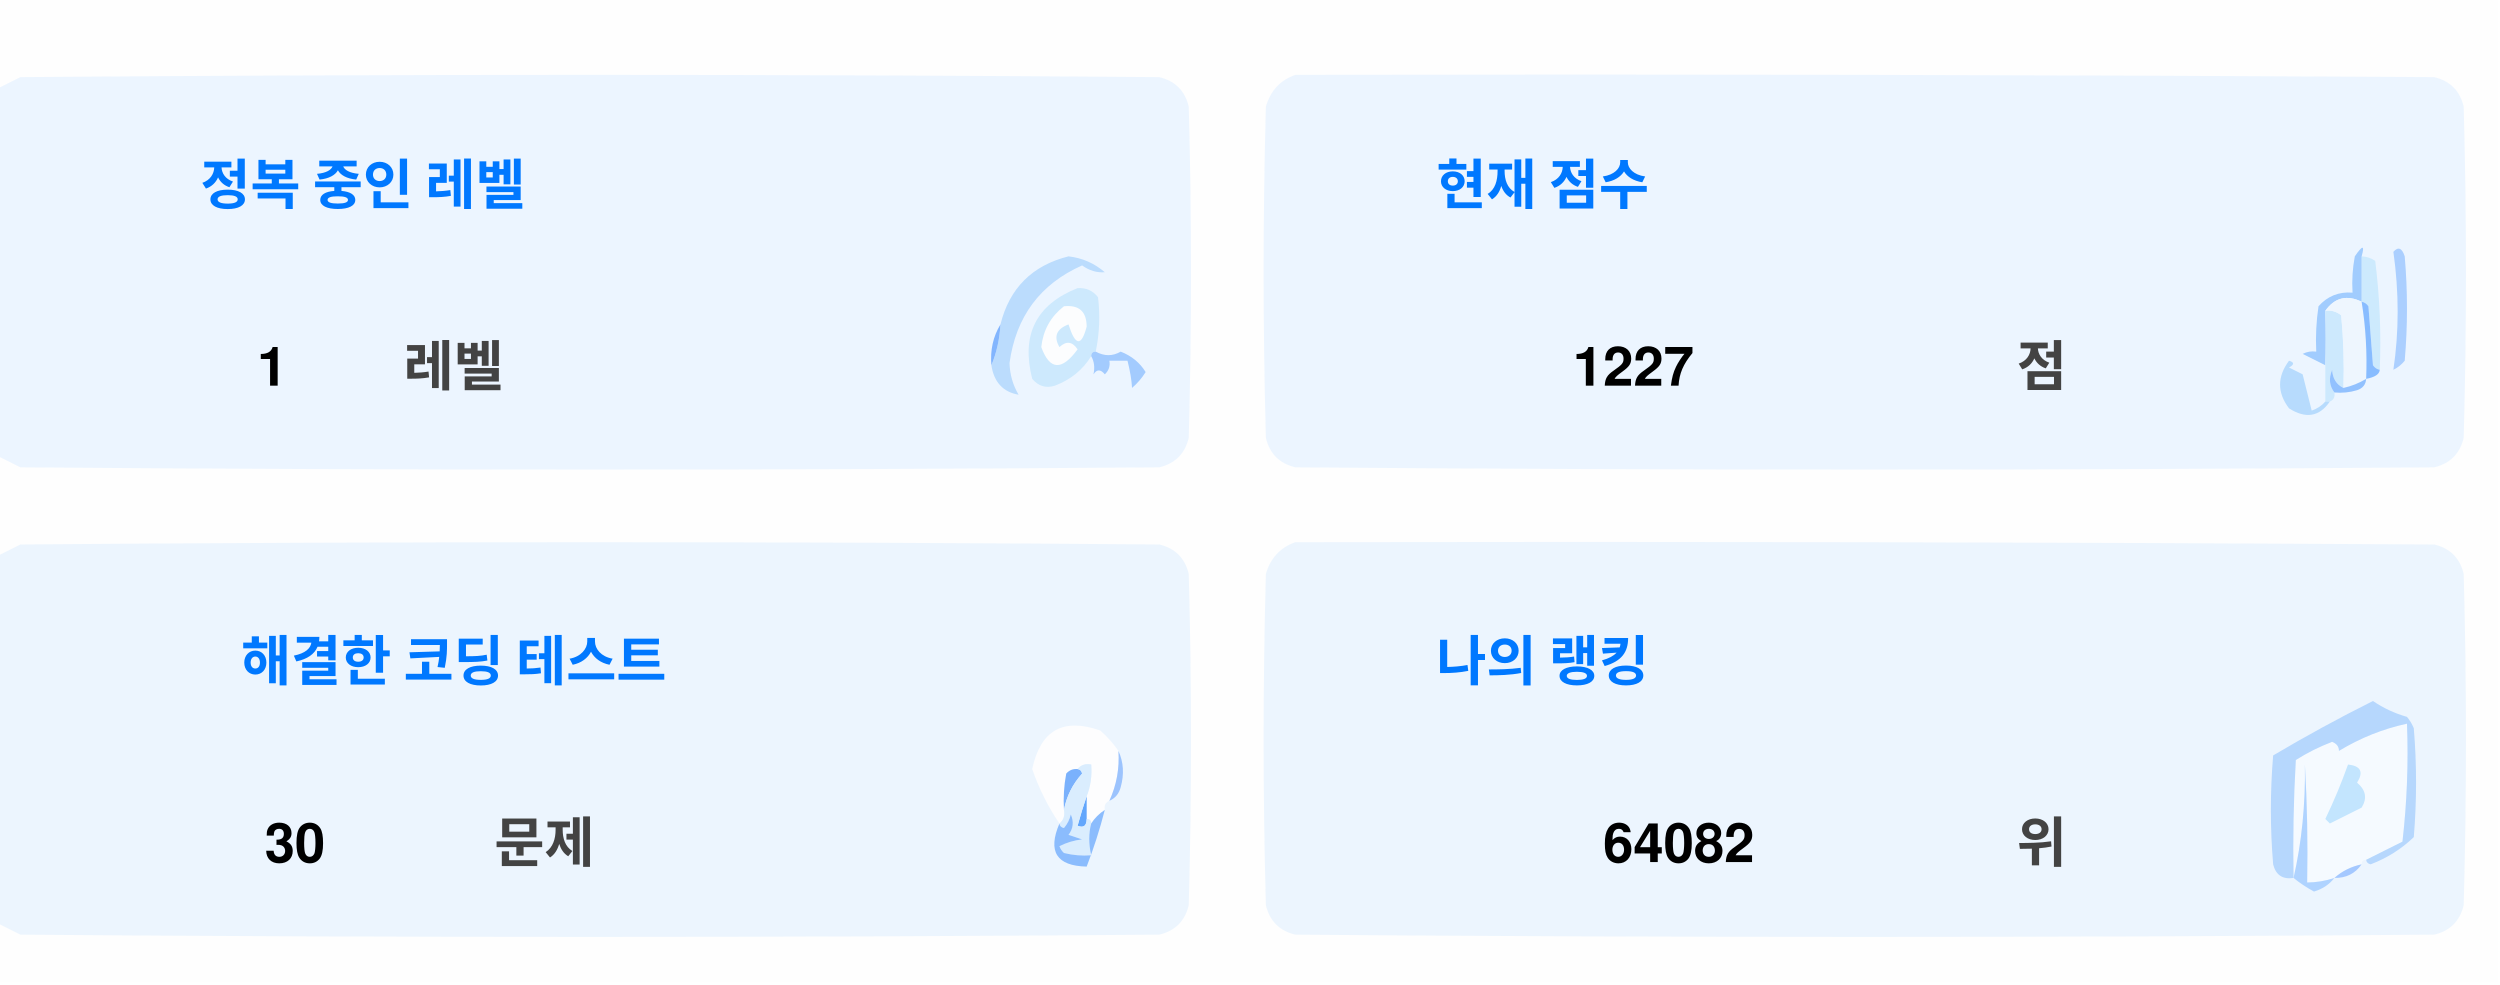
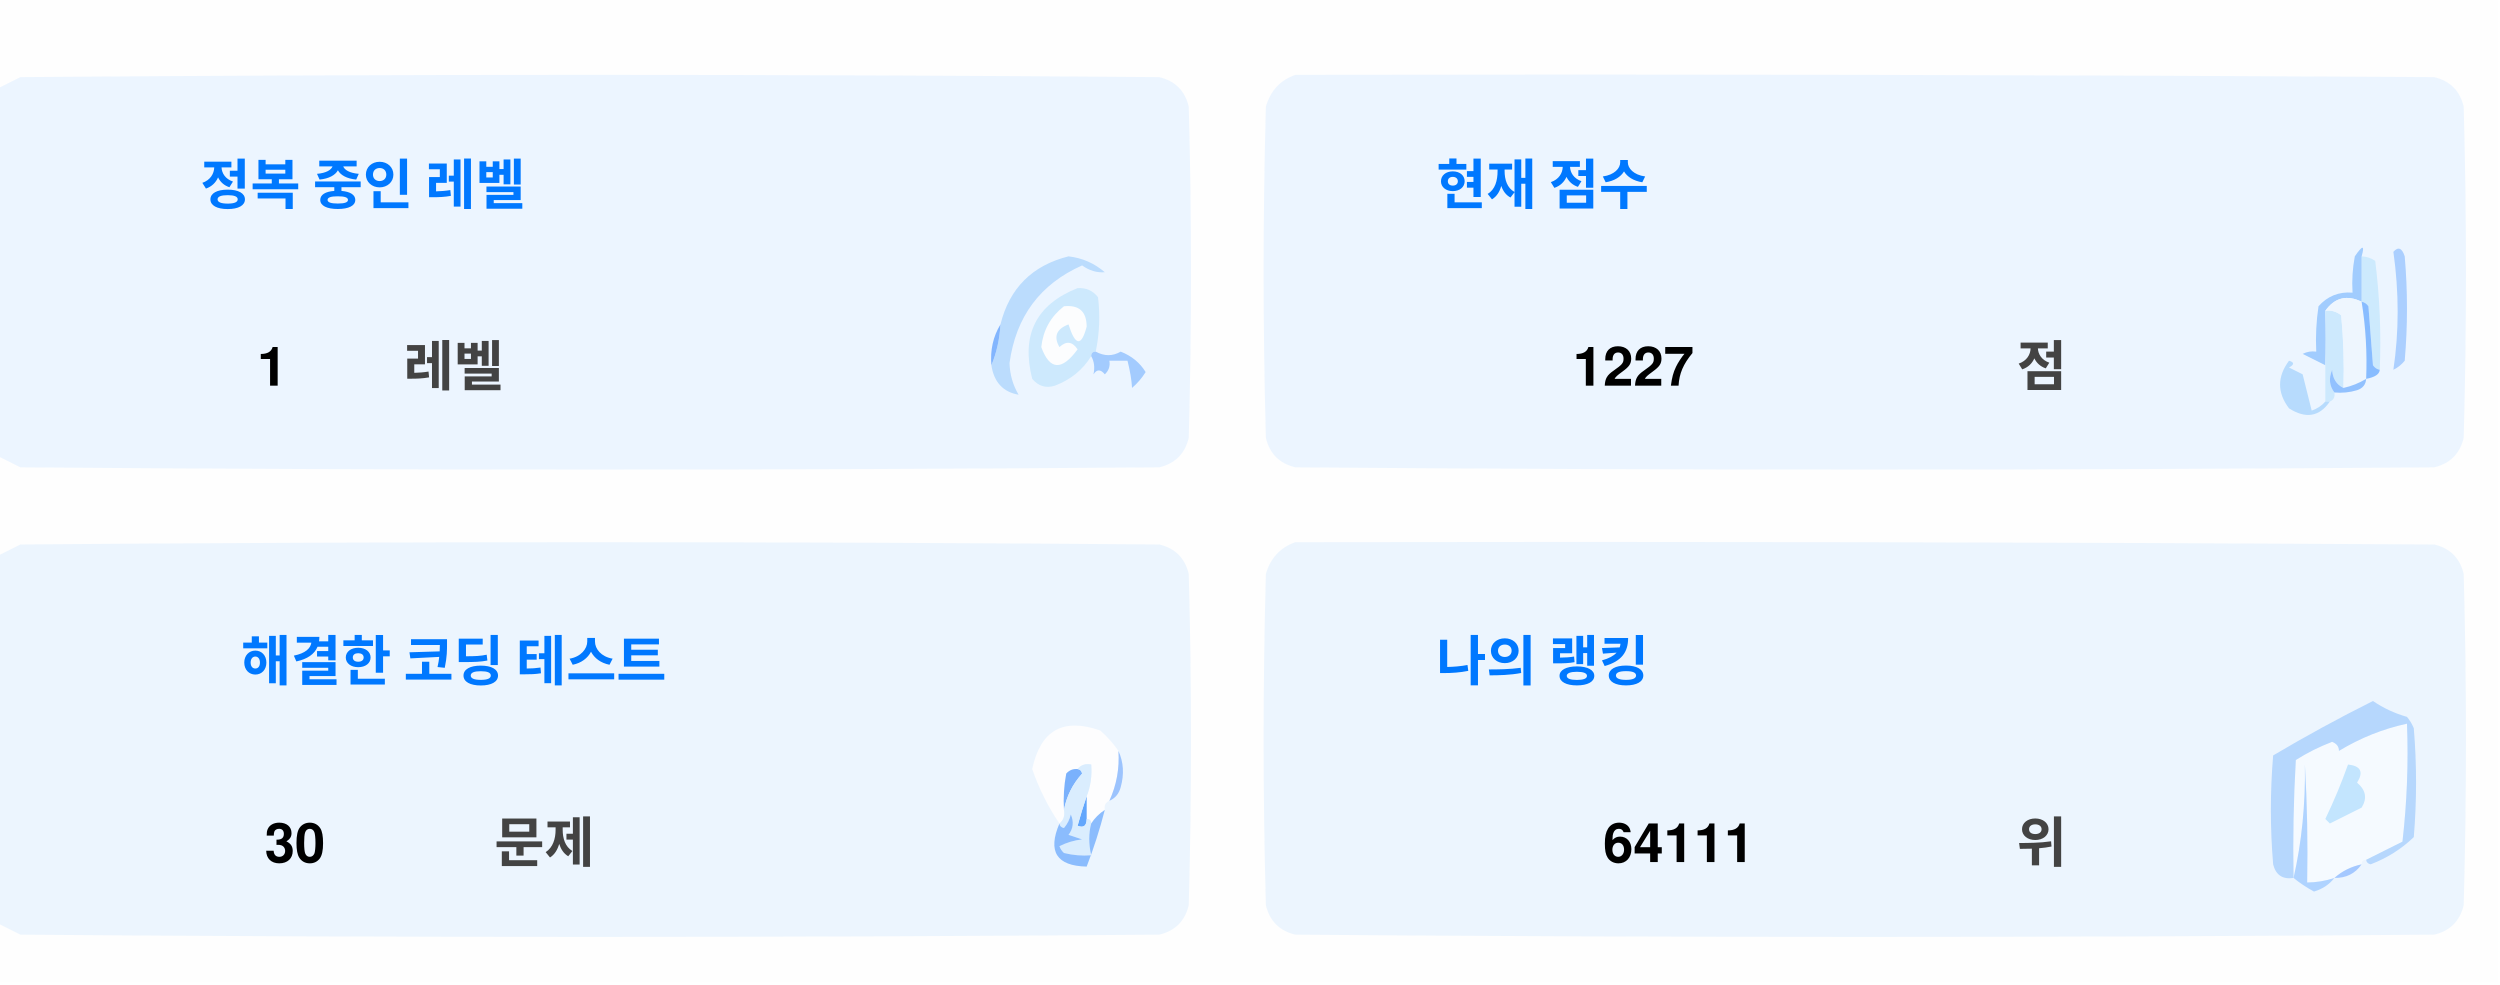
<svg xmlns="http://www.w3.org/2000/svg" version="1.1" width="551px" height="217px" style="shape-rendering:geometricPrecision; text-rendering:geometricPrecision; image-rendering:optimizeQuality; fill-rule:evenodd; clip-rule:evenodd">
  <style>.title {fill: #434343;font-size: 1rem;line-height: 1.5rem;font-weight: bold;font-family: -apple-system, BlinkMacSystemFont, Segoe UI, Helvetica, Arial, sans-serif, Apple Color Emoji, Segoe UI Emoji;}.desc {fill: #434343;font-size: 2.5rem;font-weight: bold;line-height: 1.5rem;font-family: -apple-system, BlinkMacSystemFont, Segoe UI, Helvetica, Arial, sans-serif, Apple Color Emoji, Segoe UI Emoji;}.desc-2 {fill: #434343;font-size: 1rem;font-weight: bold;line-height: 1.5rem;font-family: -apple-system, BlinkMacSystemFont, Segoe UI, Helvetica, Arial, sans-serif, Apple Color Emoji, Segoe UI Emoji;}.text, .desc {animation: twinkling 4s ease-in-out infinite;}@keyframes twinkling {40% { opacity: 1; }50% { opacity: 0.5; }60% { opacity: 1; }70% { opacity: 0.5; }80% { opacity: 1; }}</style>
  <g>
    <path style="opacity:1" fill="#fefefe" d="M -0.5,-0.5 C 183.167,-0.5 366.833,-0.5 550.5,-0.5C 550.5,71.833 550.5,144.167 550.5,216.5C 366.833,216.5 183.167,216.5 -0.5,216.5C -0.5,212.167 -0.5,207.833 -0.5,203.5C 1.14,204.32 2.807,205.153 4.5,206C 88.167,206.667 171.833,206.667 255.5,206C 259,205.167 261.167,203 262,199.5C 262.667,175.167 262.667,150.833 262,126.5C 261.167,123 259,120.833 255.5,120C 171.833,119.333 88.167,119.333 4.5,120C 2.807,120.847 1.14,121.68 -0.5,122.5C -0.5,115.167 -0.5,107.833 -0.5,100.5C 1.14,101.32 2.807,102.153 4.5,103C 88.167,103.667 171.833,103.667 255.5,103C 259,102.167 261.167,100 262,96.5C 262.667,72.167 262.667,47.833 262,23.5C 261.167,20 259,17.833 255.5,17C 171.833,16.333 88.167,16.333 4.5,17C 2.807,17.847 1.14,18.68 -0.5,19.5C -0.5,12.833 -0.5,6.167 -0.5,-0.5 Z" />
  </g>
  <g>
    <path style="opacity:1" fill="#ecf5ff" d="M -0.5,100.5 C -0.5,73.5 -0.5,46.5 -0.5,19.5C 1.14,18.68 2.807,17.847 4.5,17C 88.167,16.333 171.833,16.333 255.5,17C 259,17.833 261.167,20 262,23.5C 262.667,47.833 262.667,72.167 262,96.5C 261.167,100 259,102.167 255.5,103C 171.833,103.667 88.167,103.667 4.5,103C 2.807,102.153 1.14,101.32 -0.5,100.5 Z" />
  </g>
  <g>
    <path style="opacity:1" fill="#ecf5ff" d="M 285.5,16.5 C 369.167,16.333 452.834,16.5 536.5,17C 540,17.833 542.167,20 543,23.5C 543.667,47.833 543.667,72.167 543,96.5C 542.167,100 540,102.167 536.5,103C 452.833,103.667 369.167,103.667 285.5,103C 282,102.167 279.833,100 279,96.5C 278.333,72.167 278.333,47.833 279,23.5C 280.018,19.985 282.185,17.652 285.5,16.5 Z" />
  </g>
  <g>
    <path style="opacity:1" fill="#cdeafd" d="M 520.5,56.5 C 521.583,56.539 522.583,56.873 523.5,57.5C 524.498,65.472 524.831,73.472 524.5,81.5C 523.883,81.389 523.383,81.056 523,80.5C 522.667,76.167 522.333,71.833 522,67.5C 521.617,66.944 521.117,66.611 520.5,66.5C 520.5,63.167 520.5,59.833 520.5,56.5 Z" />
  </g>
  <g>
    <path style="opacity:1" fill="#abcfff" d="M 527.5,55.5 C 528.566,54.308 529.399,54.641 530,56.5C 530.667,64.167 530.667,71.833 530,79.5C 529.311,80.357 528.478,81.023 527.5,81.5C 528.758,73.08 528.758,64.414 527.5,55.5 Z" />
  </g>
  <g>
    <path style="opacity:1" fill="#bbdcfd" d="M 218.5,80.5 C 219.657,77.727 220.324,74.727 220.5,71.5C 222.49,63.51 227.49,58.51 235.5,56.5C 238.528,56.847 241.194,58.014 243.5,60C 241.744,60.141 240.078,59.641 238.5,58.5C 229.247,62.607 223.914,69.773 222.5,80C 222.565,82.526 223.232,84.859 224.5,87C 221.07,86.397 219.07,84.231 218.5,80.5 Z" />
  </g>
  <g>
    <path style="opacity:1" fill="#cde9fd" d="M 241.5,77.5 C 240.833,77.5 240.5,77.833 240.5,78.5C 238.628,81.529 235.961,83.695 232.5,85C 230.536,85.624 228.869,85.124 227.5,83.5C 225.021,73.791 228.354,67.124 237.5,63.5C 239.374,63.39 240.874,64.056 242,65.5C 242.497,69.524 242.331,73.524 241.5,77.5 Z" />
  </g>
  <g>
    <path style="opacity:1" fill="#fcfdfe" d="M 234.5,67.5 C 237.826,67.162 239.493,68.662 239.5,72C 238.334,76.434 237,76.267 235.5,71.5C 232.832,72.515 232.166,74.182 233.5,76.5C 235.017,75.089 236.351,75.256 237.5,77C 234.006,81.771 231.34,81.605 229.5,76.5C 229.904,72.771 231.571,69.771 234.5,67.5 Z" />
  </g>
  <g>
    <path style="opacity:1" fill="#a1ccfe" d="M 520.5,56.5 C 520.5,59.833 520.5,63.167 520.5,66.5C 517.238,64.922 514.572,65.589 512.5,68.5C 512.617,72.81 512.617,76.81 512.5,80.5C 510.86,79.68 509.193,78.847 507.5,78C 508.448,77.517 509.448,77.35 510.5,77.5C 510.335,74.15 510.502,70.817 511,67.5C 512.995,65.253 515.495,64.253 518.5,64.5C 518.336,61.813 518.503,59.146 519,56.5C 520.731,53.969 521.231,53.969 520.5,56.5 Z" />
  </g>
  <g>
    <path style="opacity:1" fill="#cde9fd" d="M 512.5,68.5 C 513.822,68.33 514.989,68.663 516,69.5C 516.499,74.823 516.666,80.156 516.5,85.5C 514.955,84.77 514.122,83.437 514,81.5C 513.22,83.387 513.387,85.054 514.5,86.5C 514.672,87.492 514.338,88.158 513.5,88.5C 513.167,88.5 512.833,88.5 512.5,88.5C 512.5,85.833 512.5,83.167 512.5,80.5C 512.617,76.81 512.617,72.81 512.5,68.5 Z" />
  </g>
  <g>
    <path style="opacity:1" fill="#eef6fe" d="M 520.5,66.5 C 521.407,72.106 521.74,77.773 521.5,83.5C 519.95,84.441 518.284,85.108 516.5,85.5C 516.666,80.156 516.499,74.823 516,69.5C 514.989,68.663 513.822,68.33 512.5,68.5C 514.572,65.589 517.238,64.922 520.5,66.5 Z" />
  </g>
  <g>
    <path style="opacity:1" fill="#88bcff" d="M 520.5,66.5 C 521.117,66.611 521.617,66.944 522,67.5C 522.333,71.833 522.667,76.167 523,80.5C 523.383,81.056 523.883,81.389 524.5,81.5C 524.445,82.469 523.445,83.136 521.5,83.5C 521.74,77.773 521.407,72.106 520.5,66.5 Z" />
  </g>
  <g>
    <path style="opacity:1" fill="#82b5fe" d="M 220.5,71.5 C 220.324,74.727 219.657,77.727 218.5,80.5C 218.215,77.171 218.882,74.171 220.5,71.5 Z" />
  </g>
  <g>
    <path style="opacity:1" fill="#a3cbfe" d="M 240.5,78.5 C 240.5,77.833 240.833,77.5 241.5,77.5C 243.391,78.536 245.224,78.536 247,77.5C 249.391,78.429 251.225,79.929 252.5,82C 251.681,83.319 250.681,84.486 249.5,85.5C 249.409,83.777 249.075,81.777 248.5,79.5C 247.167,79.5 245.833,79.5 244.5,79.5C 244.719,80.675 244.386,81.675 243.5,82.5C 242.575,81.359 241.741,81.359 241,82.5C 241.331,80.981 241.164,79.648 240.5,78.5 Z" />
  </g>
  <g>
    <path style="opacity:1" fill="#b7dbfd" d="M 512.5,88.5 C 512.833,88.5 513.167,88.5 513.5,88.5C 511.199,91.857 508.199,92.357 504.5,90C 501.872,86.535 501.872,83.035 504.5,79.5C 505.696,79.846 505.696,80.346 504.5,81C 505.5,81.5 506.5,82 507.5,82.5C 508.167,85.167 508.833,87.833 509.5,90.5C 510.739,90.058 511.739,89.391 512.5,88.5 Z" />
  </g>
  <g>
    <path style="opacity:1" fill="#92c1fe" d="M 516.5,85.5 C 518.284,85.108 519.95,84.441 521.5,83.5C 521.423,84.75 520.756,85.583 519.5,86C 517.866,86.493 516.199,86.66 514.5,86.5C 513.387,85.054 513.22,83.387 514,81.5C 514.122,83.437 514.955,84.77 516.5,85.5 Z" />
  </g>
  <g>
    <path style="opacity:1" fill="#ecf5fe" d="M -0.5,203.5 C -0.5,176.5 -0.5,149.5 -0.5,122.5C 1.14,121.68 2.807,120.847 4.5,120C 88.167,119.333 171.833,119.333 255.5,120C 259,120.833 261.167,123 262,126.5C 262.667,150.833 262.667,175.167 262,199.5C 261.167,203 259,205.167 255.5,206C 171.833,206.667 88.167,206.667 4.5,206C 2.807,205.153 1.14,204.32 -0.5,203.5 Z" />
  </g>
  <g>
    <path style="opacity:1" fill="#ecf5fe" d="M 285.5,119.5 C 369.167,119.333 452.834,119.5 536.5,120C 540,120.833 542.167,123 543,126.5C 543.667,150.833 543.667,175.167 543,199.5C 542.167,203 540,205.167 536.5,206C 452.833,206.667 369.167,206.667 285.5,206C 282,205.167 279.833,203 279,199.5C 278.333,175.167 278.333,150.833 279,126.5C 280.018,122.985 282.185,120.652 285.5,119.5 Z" />
  </g>
  <g>
    <path style="opacity:1" fill="#fdfdfe" d="M 246.5,165.5 C 246.758,169.367 246.092,173.034 244.5,176.5C 243.662,176.842 243.328,177.508 243.5,178.5C 242.272,179.306 241.272,180.306 240.5,181.5C 240.5,180.833 240.167,180.5 239.5,180.5C 239.5,178.833 239.5,177.167 239.5,175.5C 240.369,173.283 240.702,170.95 240.5,168.5C 239.209,168.263 238.209,168.596 237.5,169.5C 236.504,169.414 235.671,169.748 235,170.5C 234.503,173.146 234.336,175.813 234.5,178.5C 234.737,179.791 234.404,180.791 233.5,181.5C 230.986,177.806 228.986,173.806 227.5,169.5C 229.309,160.957 234.309,158.124 242.5,161C 244.07,162.397 245.404,163.897 246.5,165.5 Z" />
  </g>
  <g>
    <path style="opacity:1" fill="#f5faff" d="M 521.5,189.5 C 520.833,189.5 520.5,189.833 520.5,190.5C 518.181,190.992 516.181,191.992 514.5,193.5C 512.565,194.15 510.565,194.483 508.5,194.5C 508.666,185.827 508.5,177.16 508,168.5C 508.141,177.227 507.308,185.56 505.5,193.5C 505.334,184.827 505.5,176.16 506,167.5C 508.527,165.903 511.194,164.57 514,163.5C 515.011,163.892 515.511,164.559 515.5,165.5C 520.21,162.641 525.21,160.641 530.5,159.5C 530.831,168.192 530.498,176.859 529.5,185.5C 526.807,186.847 524.14,188.18 521.5,189.5 Z" />
  </g>
  <g>
    <path style="opacity:1" fill="#b6d7fd" d="M 521.5,189.5 C 524.14,188.18 526.807,186.847 529.5,185.5C 530.498,176.859 530.831,168.192 530.5,159.5C 525.21,160.641 520.21,162.641 515.5,165.5C 515.511,164.559 515.011,163.892 514,163.5C 511.194,164.57 508.527,165.903 506,167.5C 505.5,176.16 505.334,184.827 505.5,193.5C 503.089,193.863 501.589,192.863 501,190.5C 500.333,182.5 500.333,174.5 501,166.5C 508.173,162.246 515.507,158.246 523,154.5C 525.304,156.068 527.804,157.235 530.5,158C 531.126,158.75 531.626,159.584 532,160.5C 532.667,168.5 532.667,176.5 532,184.5C 529.292,187.111 526.125,189.111 522.5,190.5C 521.893,190.376 521.56,190.043 521.5,189.5 Z" />
  </g>
  <g>
    <path style="opacity:1" fill="#c3e5fe" d="M 517.5,168.5 C 520.317,168.801 520.984,170.134 519.5,172.5C 521.439,174.122 521.772,175.956 520.5,178C 518.167,179.167 515.833,180.333 513.5,181.5C 513.167,181.167 512.833,180.833 512.5,180.5C 514.414,176.515 516.081,172.515 517.5,168.5 Z" />
  </g>
  <g>
    <path style="opacity:1" fill="#7ab1fc" d="M 237.5,169.5 C 238.043,169.56 238.376,169.893 238.5,170.5C 236.395,172.836 235.062,175.503 234.5,178.5C 234.336,175.813 234.503,173.146 235,170.5C 235.671,169.748 236.504,169.414 237.5,169.5 Z" />
  </g>
  <g>
    <path style="opacity:1" fill="#afd3ff" d="M 514.5,193.5 C 513.378,194.947 511.878,195.947 510,196.5C 508.348,195.601 506.848,194.601 505.5,193.5C 507.308,185.56 508.141,177.227 508,168.5C 508.5,177.16 508.666,185.827 508.5,194.5C 510.565,194.483 512.565,194.15 514.5,193.5 Z" />
  </g>
  <g>
    <path style="opacity:1" fill="#9cc3fd" d="M 246.5,165.5 C 247.634,167.966 247.801,170.633 247,173.5C 246.623,174.942 245.79,175.942 244.5,176.5C 246.092,173.034 246.758,169.367 246.5,165.5 Z" />
  </g>
  <g>
    <path style="opacity:1" fill="#62a6fc" d="M 239.5,175.5 C 239.5,177.167 239.5,178.833 239.5,180.5C 239.483,182.028 238.816,182.528 237.5,182C 238.117,179.723 238.784,177.556 239.5,175.5 Z" />
  </g>
  <g>
    <path style="opacity:1" fill="#daedfe" d="M 237.5,169.5 C 238.209,168.596 239.209,168.263 240.5,168.5C 240.702,170.95 240.369,173.283 239.5,175.5C 238.784,177.556 238.117,179.723 237.5,182C 238.816,182.528 239.483,182.028 239.5,180.5C 240.167,180.5 240.5,180.833 240.5,181.5C 239.918,183.669 239.918,186.002 240.5,188.5C 238.473,188.662 236.473,188.495 234.5,188C 234.043,187.586 233.709,187.086 233.5,186.5C 235.078,185.702 236.744,185.202 238.5,185C 237.5,184.667 236.5,184.333 235.5,184C 236.554,182.612 236.72,181.112 236,179.5C 235.751,180.624 235.251,181.624 234.5,182.5C 233.893,182.376 233.56,182.043 233.5,181.5C 234.404,180.791 234.737,179.791 234.5,178.5C 235.062,175.503 236.395,172.836 238.5,170.5C 238.376,169.893 238.043,169.56 237.5,169.5 Z" />
  </g>
  <g>
    <path style="opacity:1" fill="#8bbcfd" d="M 243.5,178.5 C 242.395,182.803 241.062,186.969 239.5,191C 232.857,190.847 230.857,187.68 233.5,181.5C 233.56,182.043 233.893,182.376 234.5,182.5C 235.251,181.624 235.751,180.624 236,179.5C 236.72,181.112 236.554,182.612 235.5,184C 236.5,184.333 237.5,184.667 238.5,185C 236.744,185.202 235.078,185.702 233.5,186.5C 233.709,187.086 234.043,187.586 234.5,188C 236.473,188.495 238.473,188.662 240.5,188.5C 239.918,186.002 239.918,183.669 240.5,181.5C 241.272,180.306 242.272,179.306 243.5,178.5 Z" />
  </g>
  <g>
    <path style="opacity:1" fill="#a4c8ff" d="M 520.5,190.5 C 519.089,192.539 517.089,193.539 514.5,193.5C 516.181,191.992 518.181,190.992 520.5,190.5 Z" />
  </g>
  <text text-anchor="middle" x="80" y="45" class="title" style="fill:#0078ff;" stroke="#none" stroke-width="1">정복 중인 레벨</text>
  <text text-anchor="middle" x="60" y="85" class="desc" style="fill:#000000;" stroke="#none" stroke-width="1">1</text>
  <text text-anchor="middle" x="100" y="85" class="desc-2" style="fill:#434343;" stroke="#none" stroke-width="1">레벨</text>
  <text text-anchor="middle" x="340" y="45" class="title" style="fill:#0078ff;" stroke="#none" stroke-width="1">현재 점수</text>
  <text text-anchor="middle" x="360" y="85" class="desc" style="fill:#000000;" stroke="#none" stroke-width="1">1227</text>
  <text text-anchor="middle" x="450" y="85" class="desc-2" style="fill:#434343;" stroke="#none" stroke-width="1">점</text>
  <text text-anchor="middle" x="100" y="150" class="title" style="fill:#0078ff;" stroke="#none" stroke-width="1">해결한 코딩 테스트</text>
  <text text-anchor="middle" x="65" y="190" class="desc" style="fill:#000000;" stroke="#none" stroke-width="1">30</text>
  <text text-anchor="middle" x="120" y="190" class="desc-2" style="fill:#434343;" stroke="#none" stroke-width="1">문제</text>
  <text text-anchor="middle" x="340" y="150" class="title" style="fill:#0078ff;" stroke="#none" stroke-width="1">나의 랭킹</text>
-   <text text-anchor="middle" x="370" y="190" class="desc" style="fill:#000000;" stroke="#none" stroke-width="1">64082</text>
+   <text text-anchor="middle" x="370" y="190" class="desc" style="fill:#000000;" stroke="#none" stroke-width="1">64111</text>
  <text text-anchor="middle" x="450" y="190" class="desc-2" style="fill:#434343;" stroke="#none" stroke-width="1">위</text>
</svg>
